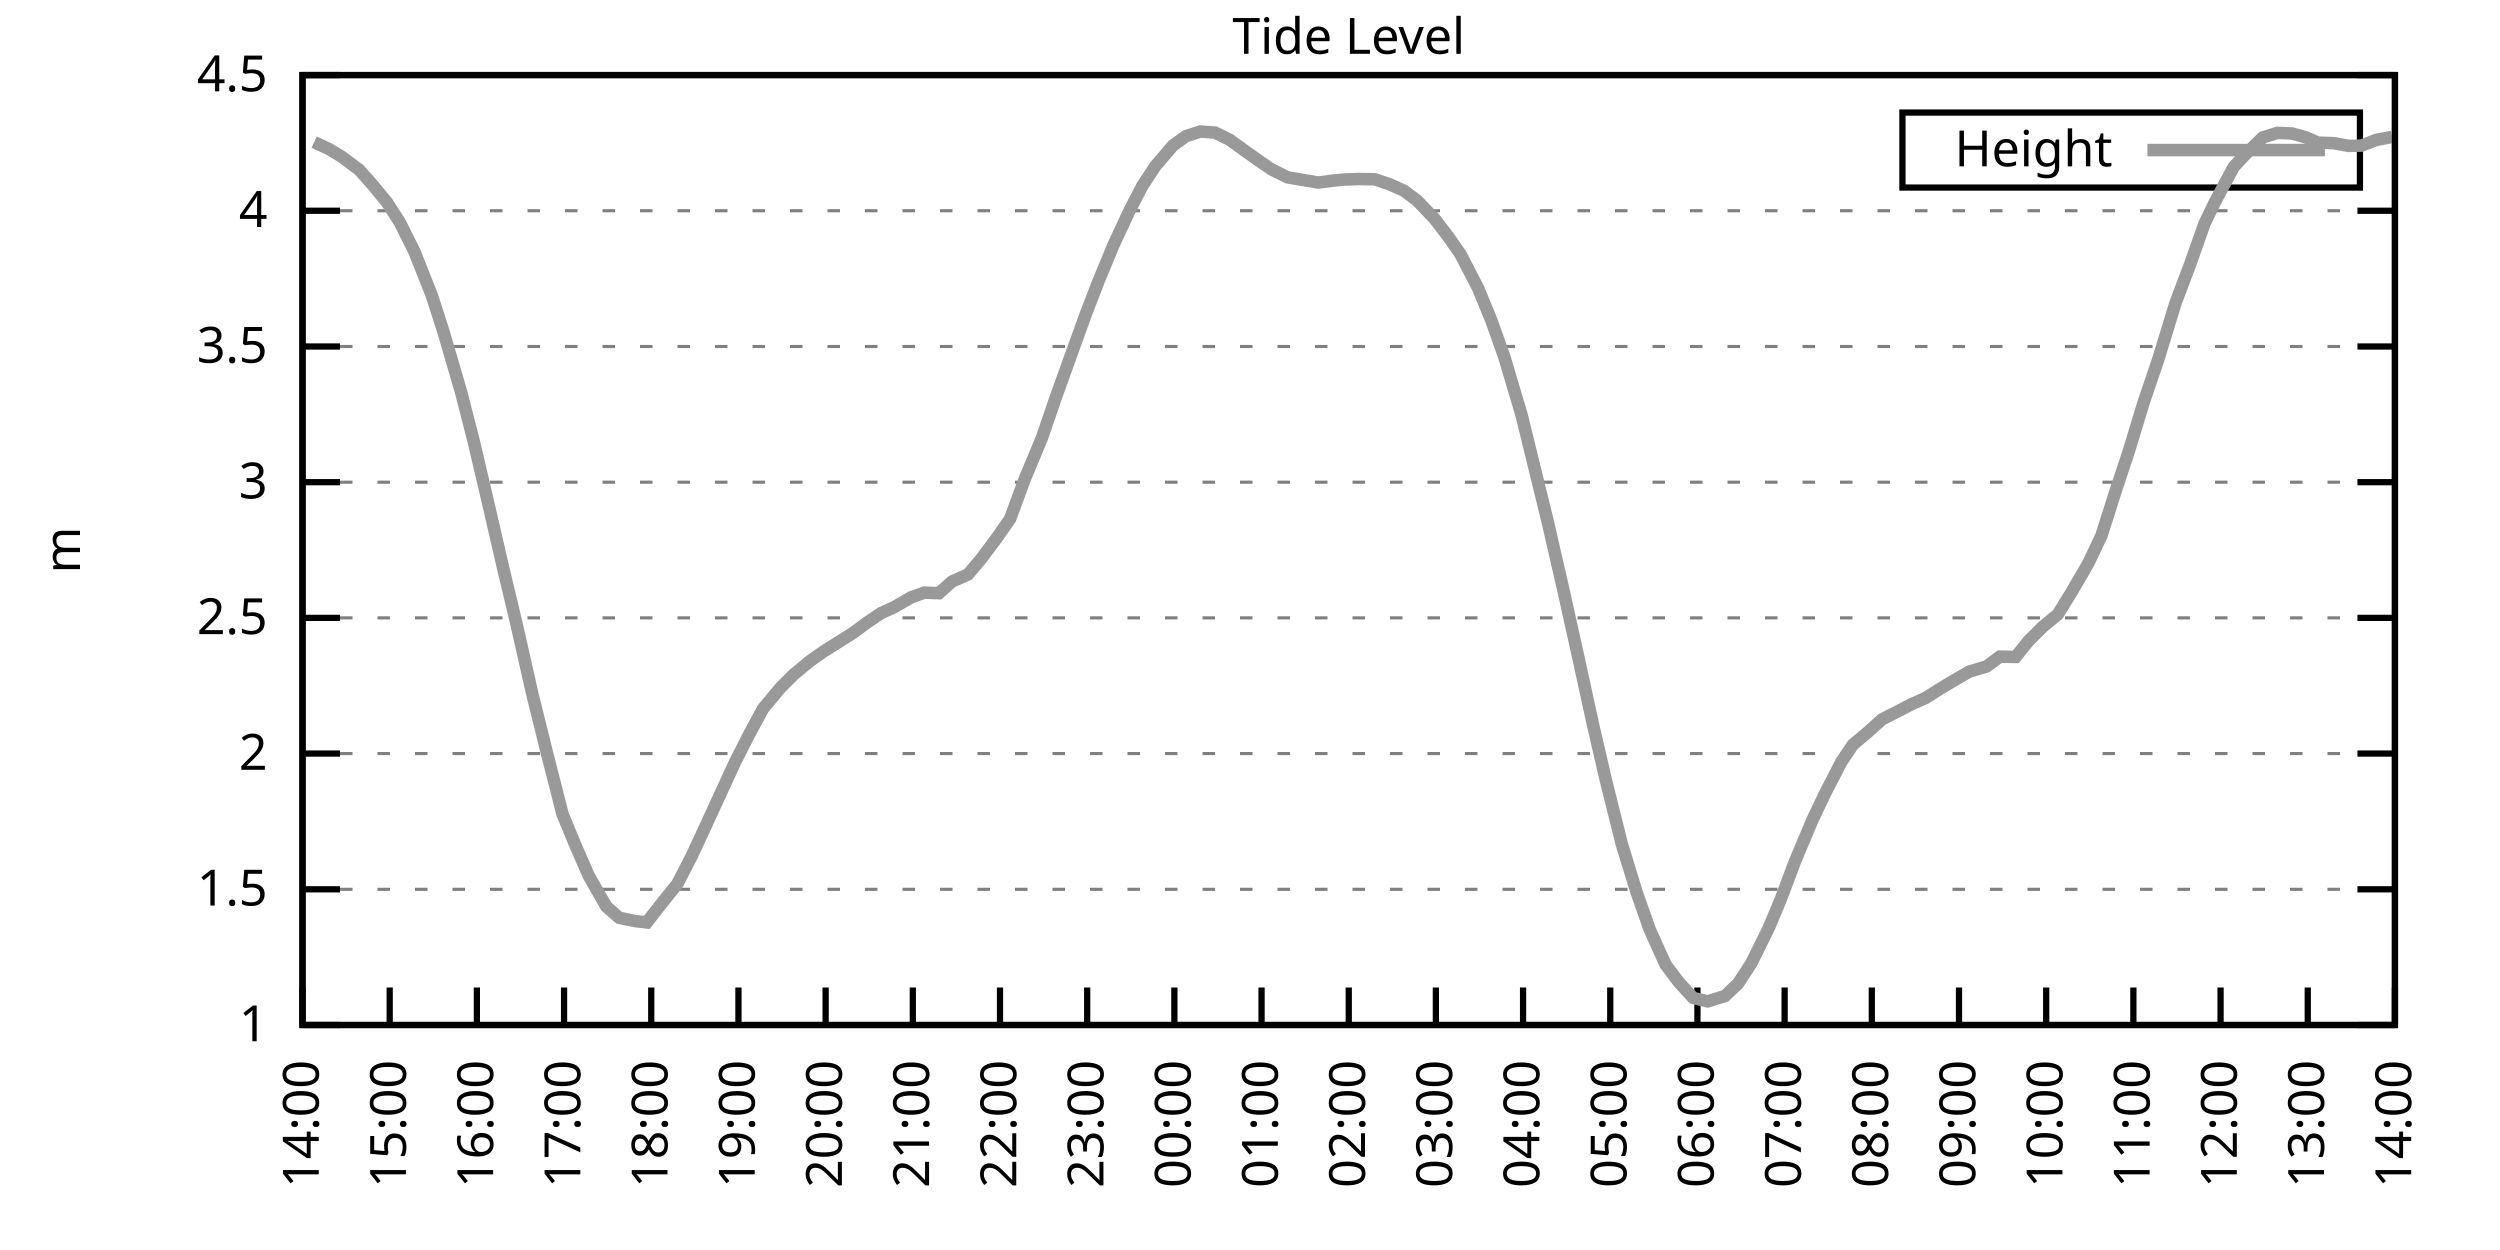
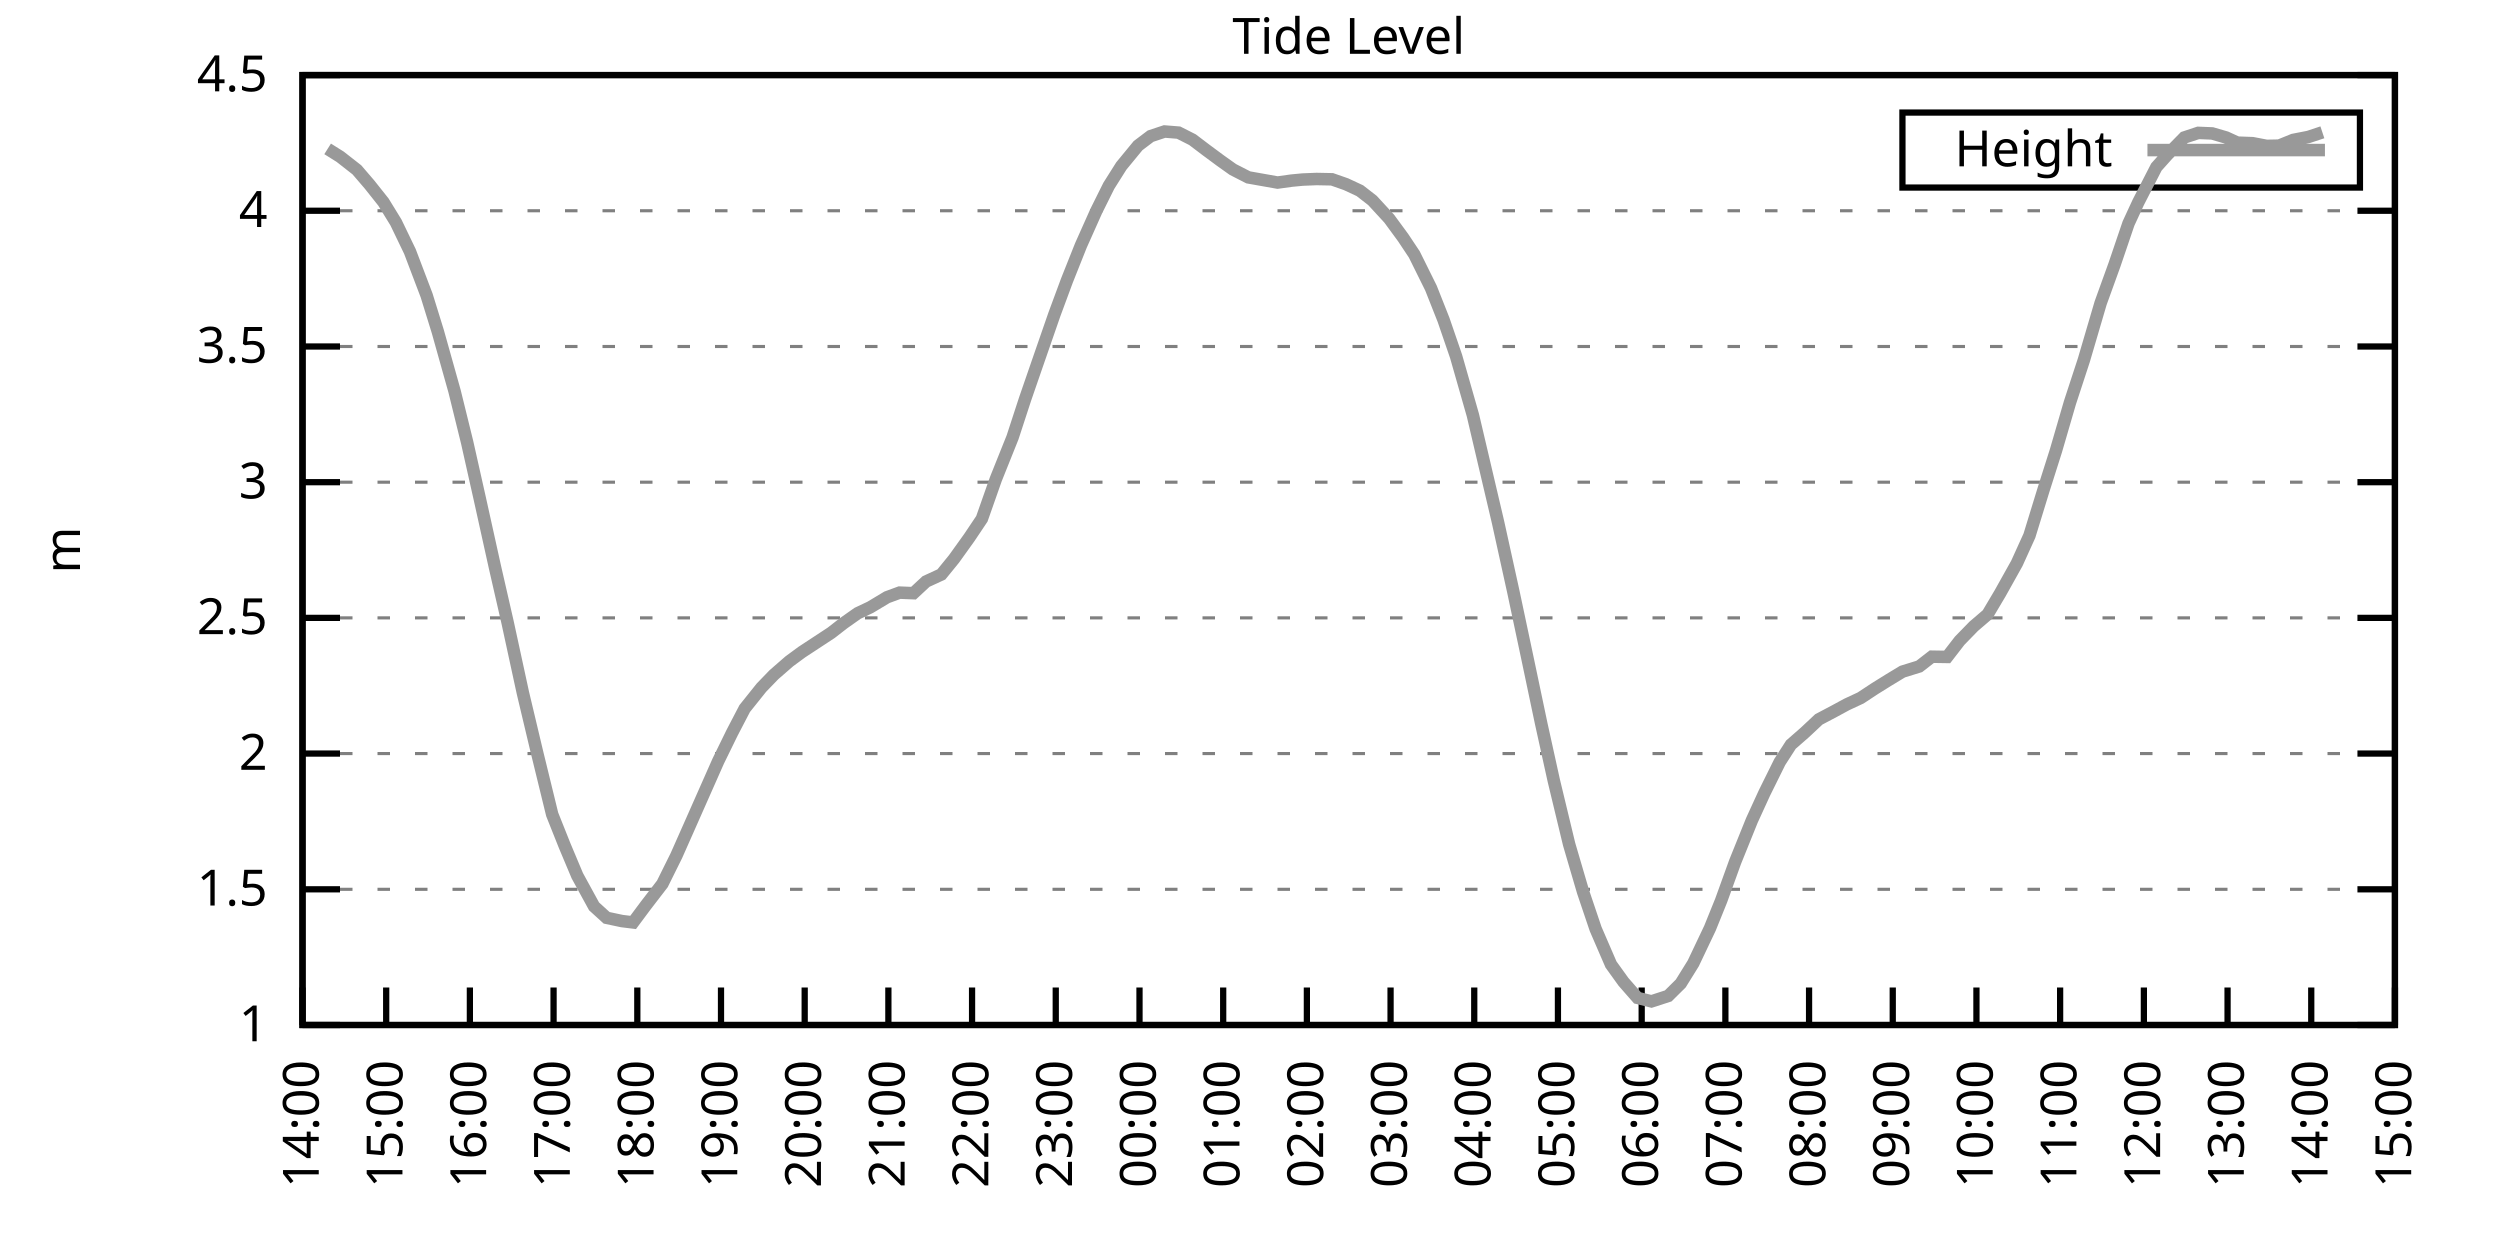
<svg xmlns="http://www.w3.org/2000/svg" xmlns:xlink="http://www.w3.org/1999/xlink" width="400" height="200" viewBox="0 0 400 200">
  <g id="gnuplot_canvas">
    <rect x="0" y="0" width="400" height="200" fill="none" />
    <defs>
      <circle id="gpDot" r="0.5" stroke-width="0.5" stroke="currentColor" />
      <path id="gpPt0" stroke-width="0.333" stroke="currentColor" d="M-1,0 h2 M0,-1 v2" />
      <path id="gpPt1" stroke-width="0.333" stroke="currentColor" d="M-1,-1 L1,1 M1,-1 L-1,1" />
      <path id="gpPt2" stroke-width="0.333" stroke="currentColor" d="M-1,0 L1,0 M0,-1 L0,1 M-1,-1 L1,1 M-1,1 L1,-1" />
      <rect id="gpPt3" stroke-width="0.333" stroke="currentColor" x="-1" y="-1" width="2" height="2" />
      <rect id="gpPt4" stroke-width="0.333" stroke="currentColor" fill="currentColor" x="-1" y="-1" width="2" height="2" />
      <circle id="gpPt5" stroke-width="0.333" stroke="currentColor" cx="0" cy="0" r="1" />
      <use xlink:href="#gpPt5" id="gpPt6" fill="currentColor" stroke="none" />
      <path id="gpPt7" stroke-width="0.333" stroke="currentColor" d="M0,-1.33 L-1.33,0.67 L1.33,0.67 z" />
      <use xlink:href="#gpPt7" id="gpPt8" fill="currentColor" stroke="none" />
      <use xlink:href="#gpPt7" id="gpPt9" stroke="currentColor" transform="rotate(180)" />
      <use xlink:href="#gpPt9" id="gpPt10" fill="currentColor" stroke="none" />
      <use xlink:href="#gpPt3" id="gpPt11" stroke="currentColor" transform="rotate(45)" />
      <use xlink:href="#gpPt11" id="gpPt12" fill="currentColor" stroke="none" />
      <path id="gpPt13" stroke-width="0.333" stroke="currentColor" d="M0,1.330 L1.265,0.411 L0.782,-1.067 L-0.782,-1.076 L-1.265,0.411 z" />
      <use xlink:href="#gpPt13" id="gpPt14" fill="currentColor" stroke="none" />
      <filter id="textbox" filterUnits="objectBoundingBox" x="0" y="0" height="1" width="1">
        <feFlood flood-color="white" flood-opacity="1" result="bgnd" />
        <feComposite in="SourceGraphic" in2="bgnd" operator="atop" />
      </filter>
      <filter id="greybox" filterUnits="objectBoundingBox" x="0" y="0" height="1" width="1">
        <feFlood flood-color="lightgrey" flood-opacity="1" result="grey" />
        <feComposite in="SourceGraphic" in2="grey" operator="atop" />
      </filter>
    </defs>
    <g fill="none" color="white" stroke="currentColor" stroke-width="1.00" stroke-linecap="butt" stroke-linejoin="miter">
</g>
    <g fill="none" color="black" stroke="currentColor" stroke-width="1.00" stroke-linecap="butt" stroke-linejoin="miter">
      <g stroke="none" shape-rendering="crispEdges">
        <polygon fill="rgb(255, 255, 255)" points="48.40,164.00 383.18,164.00 383.18,12.02 48.40,12.02 " />
      </g>
    </g>
    <g fill="none" color="black" stroke="currentColor" stroke-width="1.00" stroke-linecap="butt" stroke-linejoin="miter">
</g>
    <g fill="none" color="black" stroke="black" stroke-width="0.50" stroke-linecap="butt" stroke-linejoin="miter">
</g>
    <g fill="none" color="gray" stroke="currentColor" stroke-width="0.50" stroke-linecap="butt" stroke-linejoin="miter">
      <path stroke="gray" stroke-dasharray="2,4" class="gridline" d="M48.40,164.00 L383.19,164.00  " />
    </g>
    <g fill="none" color="gray" stroke="gray" stroke-width="1.00" stroke-linecap="butt" stroke-linejoin="miter">
</g>
    <g fill="none" color="black" stroke="currentColor" stroke-width="1.00" stroke-linecap="butt" stroke-linejoin="miter">
      <path stroke="black" d="M48.40,164.00 L54.40,164.00 M383.19,164.00 L377.19,164.00  " />
      <g transform="translate(42.80,166.60)" stroke="none" fill="black" font-family="Sans" font-size="8.00" text-anchor="end">
        <text>
          <tspan font-family="Sans"> 1</tspan>
        </text>
      </g>
    </g>
    <g fill="none" color="black" stroke="currentColor" stroke-width="1.00" stroke-linecap="butt" stroke-linejoin="miter">
</g>
    <g fill="none" color="black" stroke="black" stroke-width="0.50" stroke-linecap="butt" stroke-linejoin="miter">
</g>
    <g fill="none" color="gray" stroke="currentColor" stroke-width="0.50" stroke-linecap="butt" stroke-linejoin="miter">
      <path stroke="gray" stroke-dasharray="2,4" class="gridline" d="M48.40,142.29 L383.19,142.29  " />
    </g>
    <g fill="none" color="gray" stroke="gray" stroke-width="1.00" stroke-linecap="butt" stroke-linejoin="miter">
</g>
    <g fill="none" color="black" stroke="currentColor" stroke-width="1.00" stroke-linecap="butt" stroke-linejoin="miter">
      <path stroke="black" d="M48.40,142.29 L54.40,142.29 M383.19,142.29 L377.19,142.29  " />
      <g transform="translate(42.80,144.89)" stroke="none" fill="black" font-family="Sans" font-size="8.00" text-anchor="end">
        <text>
          <tspan font-family="Sans"> 1.5</tspan>
        </text>
      </g>
    </g>
    <g fill="none" color="black" stroke="currentColor" stroke-width="1.00" stroke-linecap="butt" stroke-linejoin="miter">
</g>
    <g fill="none" color="black" stroke="black" stroke-width="0.50" stroke-linecap="butt" stroke-linejoin="miter">
</g>
    <g fill="none" color="gray" stroke="currentColor" stroke-width="0.50" stroke-linecap="butt" stroke-linejoin="miter">
      <path stroke="gray" stroke-dasharray="2,4" class="gridline" d="M48.40,120.57 L383.19,120.57  " />
    </g>
    <g fill="none" color="gray" stroke="gray" stroke-width="1.00" stroke-linecap="butt" stroke-linejoin="miter">
</g>
    <g fill="none" color="black" stroke="currentColor" stroke-width="1.00" stroke-linecap="butt" stroke-linejoin="miter">
      <path stroke="black" d="M48.40,120.57 L54.40,120.57 M383.19,120.57 L377.19,120.57  " />
      <g transform="translate(42.80,123.17)" stroke="none" fill="black" font-family="Sans" font-size="8.00" text-anchor="end">
        <text>
          <tspan font-family="Sans"> 2</tspan>
        </text>
      </g>
    </g>
    <g fill="none" color="black" stroke="currentColor" stroke-width="1.00" stroke-linecap="butt" stroke-linejoin="miter">
</g>
    <g fill="none" color="black" stroke="black" stroke-width="0.50" stroke-linecap="butt" stroke-linejoin="miter">
</g>
    <g fill="none" color="gray" stroke="currentColor" stroke-width="0.50" stroke-linecap="butt" stroke-linejoin="miter">
      <path stroke="gray" stroke-dasharray="2,4" class="gridline" d="M48.40,98.86 L383.19,98.86  " />
    </g>
    <g fill="none" color="gray" stroke="gray" stroke-width="1.00" stroke-linecap="butt" stroke-linejoin="miter">
</g>
    <g fill="none" color="black" stroke="currentColor" stroke-width="1.00" stroke-linecap="butt" stroke-linejoin="miter">
      <path stroke="black" d="M48.40,98.86 L54.40,98.86 M383.19,98.86 L377.19,98.86  " />
      <g transform="translate(42.80,101.46)" stroke="none" fill="black" font-family="Sans" font-size="8.00" text-anchor="end">
        <text>
          <tspan font-family="Sans"> 2.5</tspan>
        </text>
      </g>
    </g>
    <g fill="none" color="black" stroke="currentColor" stroke-width="1.00" stroke-linecap="butt" stroke-linejoin="miter">
</g>
    <g fill="none" color="black" stroke="black" stroke-width="0.50" stroke-linecap="butt" stroke-linejoin="miter">
</g>
    <g fill="none" color="gray" stroke="currentColor" stroke-width="0.50" stroke-linecap="butt" stroke-linejoin="miter">
      <path stroke="gray" stroke-dasharray="2,4" class="gridline" d="M48.40,77.15 L383.19,77.15  " />
    </g>
    <g fill="none" color="gray" stroke="gray" stroke-width="1.00" stroke-linecap="butt" stroke-linejoin="miter">
</g>
    <g fill="none" color="black" stroke="currentColor" stroke-width="1.00" stroke-linecap="butt" stroke-linejoin="miter">
      <path stroke="black" d="M48.40,77.15 L54.40,77.15 M383.19,77.15 L377.19,77.15  " />
      <g transform="translate(42.80,79.75)" stroke="none" fill="black" font-family="Sans" font-size="8.00" text-anchor="end">
        <text>
          <tspan font-family="Sans"> 3</tspan>
        </text>
      </g>
    </g>
    <g fill="none" color="black" stroke="currentColor" stroke-width="1.00" stroke-linecap="butt" stroke-linejoin="miter">
</g>
    <g fill="none" color="black" stroke="black" stroke-width="0.50" stroke-linecap="butt" stroke-linejoin="miter">
</g>
    <g fill="none" color="gray" stroke="currentColor" stroke-width="0.50" stroke-linecap="butt" stroke-linejoin="miter">
      <path stroke="gray" stroke-dasharray="2,4" class="gridline" d="M48.40,55.44 L383.19,55.44  " />
    </g>
    <g fill="none" color="gray" stroke="gray" stroke-width="1.00" stroke-linecap="butt" stroke-linejoin="miter">
</g>
    <g fill="none" color="black" stroke="currentColor" stroke-width="1.00" stroke-linecap="butt" stroke-linejoin="miter">
      <path stroke="black" d="M48.40,55.44 L54.40,55.44 M383.19,55.44 L377.19,55.44  " />
      <g transform="translate(42.80,58.04)" stroke="none" fill="black" font-family="Sans" font-size="8.00" text-anchor="end">
        <text>
          <tspan font-family="Sans"> 3.5</tspan>
        </text>
      </g>
    </g>
    <g fill="none" color="black" stroke="currentColor" stroke-width="1.00" stroke-linecap="butt" stroke-linejoin="miter">
</g>
    <g fill="none" color="black" stroke="black" stroke-width="0.50" stroke-linecap="butt" stroke-linejoin="miter">
</g>
    <g fill="none" color="gray" stroke="currentColor" stroke-width="0.50" stroke-linecap="butt" stroke-linejoin="miter">
      <path stroke="gray" stroke-dasharray="2,4" class="gridline" d="M48.40,33.72 L383.19,33.72  " />
    </g>
    <g fill="none" color="gray" stroke="gray" stroke-width="1.00" stroke-linecap="butt" stroke-linejoin="miter">
</g>
    <g fill="none" color="black" stroke="currentColor" stroke-width="1.00" stroke-linecap="butt" stroke-linejoin="miter">
      <path stroke="black" d="M48.40,33.72 L54.40,33.72 M383.19,33.72 L377.19,33.72  " />
      <g transform="translate(42.80,36.32)" stroke="none" fill="black" font-family="Sans" font-size="8.00" text-anchor="end">
        <text>
          <tspan font-family="Sans"> 4</tspan>
        </text>
      </g>
    </g>
    <g fill="none" color="black" stroke="currentColor" stroke-width="1.00" stroke-linecap="butt" stroke-linejoin="miter">
</g>
    <g fill="none" color="black" stroke="black" stroke-width="0.50" stroke-linecap="butt" stroke-linejoin="miter">
</g>
    <g fill="none" color="gray" stroke="currentColor" stroke-width="0.50" stroke-linecap="butt" stroke-linejoin="miter">
      <path stroke="gray" stroke-dasharray="2,4" class="gridline" d="M48.40,12.01 L383.19,12.01  " />
    </g>
    <g fill="none" color="gray" stroke="gray" stroke-width="1.00" stroke-linecap="butt" stroke-linejoin="miter">
</g>
    <g fill="none" color="black" stroke="currentColor" stroke-width="1.00" stroke-linecap="butt" stroke-linejoin="miter">
      <path stroke="black" d="M48.40,12.01 L54.40,12.01 M383.19,12.01 L377.19,12.01  " />
      <g transform="translate(42.80,14.61)" stroke="none" fill="black" font-family="Sans" font-size="8.00" text-anchor="end">
        <text>
          <tspan font-family="Sans"> 4.5</tspan>
        </text>
      </g>
    </g>
    <g fill="none" color="black" stroke="currentColor" stroke-width="1.00" stroke-linecap="butt" stroke-linejoin="miter">
      <path stroke="black" d="M48.40,164.00 L48.40,158.00  " />
      <g transform="translate(51.00,169.60) rotate(270.00)" stroke="none" fill="black" font-family="Sans" font-size="8.00" text-anchor="end">
        <text>
          <tspan font-family="Sans">14:00</tspan>
        </text>
      </g>
    </g>
    <g fill="none" color="black" stroke="currentColor" stroke-width="1.00" stroke-linecap="butt" stroke-linejoin="miter">
-       <path stroke="black" d="M62.35,164.00 L62.35,158.00  " />
-       <g transform="translate(64.95,169.60) rotate(270.00)" stroke="none" fill="black" font-family="Sans" font-size="8.00" text-anchor="end">
+       <path stroke="black" d="M61.79,164.00 L61.79,158.00  " />
+       <g transform="translate(64.39,169.60) rotate(270.00)" stroke="none" fill="black" font-family="Sans" font-size="8.00" text-anchor="end">
        <text>
          <tspan font-family="Sans">15:00</tspan>
        </text>
      </g>
    </g>
    <g fill="none" color="black" stroke="currentColor" stroke-width="1.00" stroke-linecap="butt" stroke-linejoin="miter">
-       <path stroke="black" d="M76.30,164.00 L76.30,158.00  " />
-       <g transform="translate(78.90,169.60) rotate(270.00)" stroke="none" fill="black" font-family="Sans" font-size="8.00" text-anchor="end">
+       <path stroke="black" d="M75.18,164.00 L75.18,158.00  " />
+       <g transform="translate(77.78,169.60) rotate(270.00)" stroke="none" fill="black" font-family="Sans" font-size="8.00" text-anchor="end">
        <text>
          <tspan font-family="Sans">16:00</tspan>
        </text>
      </g>
    </g>
    <g fill="none" color="black" stroke="currentColor" stroke-width="1.00" stroke-linecap="butt" stroke-linejoin="miter">
-       <path stroke="black" d="M90.25,164.00 L90.25,158.00  " />
-       <g transform="translate(92.85,169.60) rotate(270.00)" stroke="none" fill="black" font-family="Sans" font-size="8.00" text-anchor="end">
+       <path stroke="black" d="M88.57,164.00 L88.57,158.00  " />
+       <g transform="translate(91.17,169.60) rotate(270.00)" stroke="none" fill="black" font-family="Sans" font-size="8.00" text-anchor="end">
        <text>
          <tspan font-family="Sans">17:00</tspan>
        </text>
      </g>
    </g>
    <g fill="none" color="black" stroke="currentColor" stroke-width="1.00" stroke-linecap="butt" stroke-linejoin="miter">
-       <path stroke="black" d="M104.20,164.00 L104.20,158.00  " />
-       <g transform="translate(106.80,169.60) rotate(270.00)" stroke="none" fill="black" font-family="Sans" font-size="8.00" text-anchor="end">
+       <path stroke="black" d="M101.97,164.00 L101.97,158.00  " />
+       <g transform="translate(104.57,169.60) rotate(270.00)" stroke="none" fill="black" font-family="Sans" font-size="8.00" text-anchor="end">
        <text>
          <tspan font-family="Sans">18:00</tspan>
        </text>
      </g>
    </g>
    <g fill="none" color="black" stroke="currentColor" stroke-width="1.00" stroke-linecap="butt" stroke-linejoin="miter">
-       <path stroke="black" d="M118.15,164.00 L118.15,158.00  " />
-       <g transform="translate(120.75,169.60) rotate(270.00)" stroke="none" fill="black" font-family="Sans" font-size="8.00" text-anchor="end">
+       <path stroke="black" d="M115.36,164.00 L115.36,158.00  " />
+       <g transform="translate(117.96,169.60) rotate(270.00)" stroke="none" fill="black" font-family="Sans" font-size="8.00" text-anchor="end">
        <text>
          <tspan font-family="Sans">19:00</tspan>
        </text>
      </g>
    </g>
    <g fill="none" color="black" stroke="currentColor" stroke-width="1.00" stroke-linecap="butt" stroke-linejoin="miter">
-       <path stroke="black" d="M132.10,164.00 L132.10,158.00  " />
-       <g transform="translate(134.70,169.60) rotate(270.00)" stroke="none" fill="black" font-family="Sans" font-size="8.00" text-anchor="end">
+       <path stroke="black" d="M128.75,164.00 L128.75,158.00  " />
+       <g transform="translate(131.35,169.60) rotate(270.00)" stroke="none" fill="black" font-family="Sans" font-size="8.00" text-anchor="end">
        <text>
          <tspan font-family="Sans">20:00</tspan>
        </text>
      </g>
    </g>
    <g fill="none" color="black" stroke="currentColor" stroke-width="1.00" stroke-linecap="butt" stroke-linejoin="miter">
-       <path stroke="black" d="M146.05,164.00 L146.05,158.00  " />
-       <g transform="translate(148.65,169.60) rotate(270.00)" stroke="none" fill="black" font-family="Sans" font-size="8.00" text-anchor="end">
+       <path stroke="black" d="M142.14,164.00 L142.14,158.00  " />
+       <g transform="translate(144.74,169.60) rotate(270.00)" stroke="none" fill="black" font-family="Sans" font-size="8.00" text-anchor="end">
        <text>
          <tspan font-family="Sans">21:00</tspan>
        </text>
      </g>
    </g>
    <g fill="none" color="black" stroke="currentColor" stroke-width="1.00" stroke-linecap="butt" stroke-linejoin="miter">
-       <path stroke="black" d="M160.00,164.00 L160.00,158.00  " />
-       <g transform="translate(162.60,169.60) rotate(270.00)" stroke="none" fill="black" font-family="Sans" font-size="8.00" text-anchor="end">
+       <path stroke="black" d="M155.53,164.00 L155.53,158.00  " />
+       <g transform="translate(158.13,169.60) rotate(270.00)" stroke="none" fill="black" font-family="Sans" font-size="8.00" text-anchor="end">
        <text>
          <tspan font-family="Sans">22:00</tspan>
        </text>
      </g>
    </g>
    <g fill="none" color="black" stroke="currentColor" stroke-width="1.00" stroke-linecap="butt" stroke-linejoin="miter">
-       <path stroke="black" d="M173.95,164.00 L173.95,158.00  " />
-       <g transform="translate(176.55,169.60) rotate(270.00)" stroke="none" fill="black" font-family="Sans" font-size="8.00" text-anchor="end">
+       <path stroke="black" d="M168.92,164.00 L168.92,158.00  " />
+       <g transform="translate(171.52,169.60) rotate(270.00)" stroke="none" fill="black" font-family="Sans" font-size="8.00" text-anchor="end">
        <text>
          <tspan font-family="Sans">23:00</tspan>
        </text>
      </g>
    </g>
    <g fill="none" color="black" stroke="currentColor" stroke-width="1.00" stroke-linecap="butt" stroke-linejoin="miter">
-       <path stroke="black" d="M187.90,164.00 L187.90,158.00  " />
-       <g transform="translate(190.50,169.60) rotate(270.00)" stroke="none" fill="black" font-family="Sans" font-size="8.00" text-anchor="end">
+       <path stroke="black" d="M182.32,164.00 L182.32,158.00  " />
+       <g transform="translate(184.92,169.60) rotate(270.00)" stroke="none" fill="black" font-family="Sans" font-size="8.00" text-anchor="end">
        <text>
          <tspan font-family="Sans">00:00</tspan>
        </text>
      </g>
    </g>
    <g fill="none" color="black" stroke="currentColor" stroke-width="1.00" stroke-linecap="butt" stroke-linejoin="miter">
-       <path stroke="black" d="M201.85,164.00 L201.85,158.00  " />
-       <g transform="translate(204.45,169.60) rotate(270.00)" stroke="none" fill="black" font-family="Sans" font-size="8.00" text-anchor="end">
+       <path stroke="black" d="M195.71,164.00 L195.71,158.00  " />
+       <g transform="translate(198.31,169.60) rotate(270.00)" stroke="none" fill="black" font-family="Sans" font-size="8.00" text-anchor="end">
        <text>
          <tspan font-family="Sans">01:00</tspan>
        </text>
      </g>
    </g>
    <g fill="none" color="black" stroke="currentColor" stroke-width="1.00" stroke-linecap="butt" stroke-linejoin="miter">
-       <path stroke="black" d="M215.80,164.00 L215.80,158.00  " />
-       <g transform="translate(218.40,169.60) rotate(270.00)" stroke="none" fill="black" font-family="Sans" font-size="8.00" text-anchor="end">
+       <path stroke="black" d="M209.10,164.00 L209.10,158.00  " />
+       <g transform="translate(211.70,169.60) rotate(270.00)" stroke="none" fill="black" font-family="Sans" font-size="8.00" text-anchor="end">
        <text>
          <tspan font-family="Sans">02:00</tspan>
        </text>
      </g>
    </g>
    <g fill="none" color="black" stroke="currentColor" stroke-width="1.00" stroke-linecap="butt" stroke-linejoin="miter">
-       <path stroke="black" d="M229.74,164.00 L229.74,158.00  " />
-       <g transform="translate(232.34,169.60) rotate(270.00)" stroke="none" fill="black" font-family="Sans" font-size="8.00" text-anchor="end">
+       <path stroke="black" d="M222.49,164.00 L222.49,158.00  " />
+       <g transform="translate(225.09,169.60) rotate(270.00)" stroke="none" fill="black" font-family="Sans" font-size="8.00" text-anchor="end">
        <text>
          <tspan font-family="Sans">03:00</tspan>
        </text>
      </g>
    </g>
    <g fill="none" color="black" stroke="currentColor" stroke-width="1.00" stroke-linecap="butt" stroke-linejoin="miter">
-       <path stroke="black" d="M243.69,164.00 L243.69,158.00  " />
-       <g transform="translate(246.29,169.60) rotate(270.00)" stroke="none" fill="black" font-family="Sans" font-size="8.00" text-anchor="end">
+       <path stroke="black" d="M235.88,164.00 L235.88,158.00  " />
+       <g transform="translate(238.48,169.60) rotate(270.00)" stroke="none" fill="black" font-family="Sans" font-size="8.00" text-anchor="end">
        <text>
          <tspan font-family="Sans">04:00</tspan>
        </text>
      </g>
    </g>
    <g fill="none" color="black" stroke="currentColor" stroke-width="1.00" stroke-linecap="butt" stroke-linejoin="miter">
-       <path stroke="black" d="M257.64,164.00 L257.64,158.00  " />
-       <g transform="translate(260.24,169.60) rotate(270.00)" stroke="none" fill="black" font-family="Sans" font-size="8.00" text-anchor="end">
+       <path stroke="black" d="M249.27,164.00 L249.27,158.00  " />
+       <g transform="translate(251.87,169.60) rotate(270.00)" stroke="none" fill="black" font-family="Sans" font-size="8.00" text-anchor="end">
        <text>
          <tspan font-family="Sans">05:00</tspan>
        </text>
      </g>
    </g>
    <g fill="none" color="black" stroke="currentColor" stroke-width="1.00" stroke-linecap="butt" stroke-linejoin="miter">
-       <path stroke="black" d="M271.59,164.00 L271.59,158.00  " />
-       <g transform="translate(274.19,169.60) rotate(270.00)" stroke="none" fill="black" font-family="Sans" font-size="8.00" text-anchor="end">
+       <path stroke="black" d="M262.67,164.00 L262.67,158.00  " />
+       <g transform="translate(265.27,169.60) rotate(270.00)" stroke="none" fill="black" font-family="Sans" font-size="8.00" text-anchor="end">
        <text>
          <tspan font-family="Sans">06:00</tspan>
        </text>
      </g>
    </g>
    <g fill="none" color="black" stroke="currentColor" stroke-width="1.00" stroke-linecap="butt" stroke-linejoin="miter">
-       <path stroke="black" d="M285.54,164.00 L285.54,158.00  " />
-       <g transform="translate(288.14,169.60) rotate(270.00)" stroke="none" fill="black" font-family="Sans" font-size="8.00" text-anchor="end">
+       <path stroke="black" d="M276.06,164.00 L276.06,158.00  " />
+       <g transform="translate(278.66,169.60) rotate(270.00)" stroke="none" fill="black" font-family="Sans" font-size="8.00" text-anchor="end">
        <text>
          <tspan font-family="Sans">07:00</tspan>
        </text>
      </g>
    </g>
    <g fill="none" color="black" stroke="currentColor" stroke-width="1.00" stroke-linecap="butt" stroke-linejoin="miter">
-       <path stroke="black" d="M299.49,164.00 L299.49,158.00  " />
-       <g transform="translate(302.09,169.60) rotate(270.00)" stroke="none" fill="black" font-family="Sans" font-size="8.00" text-anchor="end">
+       <path stroke="black" d="M289.45,164.00 L289.45,158.00  " />
+       <g transform="translate(292.05,169.60) rotate(270.00)" stroke="none" fill="black" font-family="Sans" font-size="8.00" text-anchor="end">
        <text>
          <tspan font-family="Sans">08:00</tspan>
        </text>
      </g>
    </g>
    <g fill="none" color="black" stroke="currentColor" stroke-width="1.00" stroke-linecap="butt" stroke-linejoin="miter">
-       <path stroke="black" d="M313.44,164.00 L313.44,158.00  " />
-       <g transform="translate(316.04,169.60) rotate(270.00)" stroke="none" fill="black" font-family="Sans" font-size="8.00" text-anchor="end">
+       <path stroke="black" d="M302.84,164.00 L302.84,158.00  " />
+       <g transform="translate(305.44,169.60) rotate(270.00)" stroke="none" fill="black" font-family="Sans" font-size="8.00" text-anchor="end">
        <text>
          <tspan font-family="Sans">09:00</tspan>
        </text>
      </g>
    </g>
    <g fill="none" color="black" stroke="currentColor" stroke-width="1.00" stroke-linecap="butt" stroke-linejoin="miter">
-       <path stroke="black" d="M327.39,164.00 L327.39,158.00  " />
-       <g transform="translate(329.99,169.60) rotate(270.00)" stroke="none" fill="black" font-family="Sans" font-size="8.00" text-anchor="end">
+       <path stroke="black" d="M316.23,164.00 L316.23,158.00  " />
+       <g transform="translate(318.83,169.60) rotate(270.00)" stroke="none" fill="black" font-family="Sans" font-size="8.00" text-anchor="end">
        <text>
          <tspan font-family="Sans">10:00</tspan>
        </text>
      </g>
    </g>
    <g fill="none" color="black" stroke="currentColor" stroke-width="1.00" stroke-linecap="butt" stroke-linejoin="miter">
-       <path stroke="black" d="M341.34,164.00 L341.34,158.00  " />
-       <g transform="translate(343.94,169.60) rotate(270.00)" stroke="none" fill="black" font-family="Sans" font-size="8.00" text-anchor="end">
+       <path stroke="black" d="M329.62,164.00 L329.62,158.00  " />
+       <g transform="translate(332.22,169.60) rotate(270.00)" stroke="none" fill="black" font-family="Sans" font-size="8.00" text-anchor="end">
        <text>
          <tspan font-family="Sans">11:00</tspan>
        </text>
      </g>
    </g>
    <g fill="none" color="black" stroke="currentColor" stroke-width="1.00" stroke-linecap="butt" stroke-linejoin="miter">
-       <path stroke="black" d="M355.29,164.00 L355.29,158.00  " />
-       <g transform="translate(357.89,169.60) rotate(270.00)" stroke="none" fill="black" font-family="Sans" font-size="8.00" text-anchor="end">
+       <path stroke="black" d="M343.02,164.00 L343.02,158.00  " />
+       <g transform="translate(345.62,169.60) rotate(270.00)" stroke="none" fill="black" font-family="Sans" font-size="8.00" text-anchor="end">
        <text>
          <tspan font-family="Sans">12:00</tspan>
        </text>
      </g>
    </g>
    <g fill="none" color="black" stroke="currentColor" stroke-width="1.00" stroke-linecap="butt" stroke-linejoin="miter">
-       <path stroke="black" d="M369.24,164.00 L369.24,158.00  " />
-       <g transform="translate(371.84,169.60) rotate(270.00)" stroke="none" fill="black" font-family="Sans" font-size="8.00" text-anchor="end">
+       <path stroke="black" d="M356.41,164.00 L356.41,158.00  " />
+       <g transform="translate(359.01,169.60) rotate(270.00)" stroke="none" fill="black" font-family="Sans" font-size="8.00" text-anchor="end">
        <text>
          <tspan font-family="Sans">13:00</tspan>
+         </text>
+       </g>
+     </g>
+     <g fill="none" color="black" stroke="currentColor" stroke-width="1.00" stroke-linecap="butt" stroke-linejoin="miter">
+       <path stroke="black" d="M369.80,164.00 L369.80,158.00  " />
+       <g transform="translate(372.40,169.60) rotate(270.00)" stroke="none" fill="black" font-family="Sans" font-size="8.00" text-anchor="end">
+         <text>
+           <tspan font-family="Sans">14:00</tspan>
        </text>
      </g>
    </g>
    <g fill="none" color="black" stroke="currentColor" stroke-width="1.00" stroke-linecap="butt" stroke-linejoin="miter">
      <path stroke="black" d="M383.19,164.00 L383.19,158.00  " />
      <g transform="translate(385.79,169.60) rotate(270.00)" stroke="none" fill="black" font-family="Sans" font-size="8.00" text-anchor="end">
        <text>
-           <tspan font-family="Sans">14:00</tspan>
+           <tspan font-family="Sans">15:00</tspan>
        </text>
      </g>
    </g>
    <g fill="none" color="black" stroke="currentColor" stroke-width="1.00" stroke-linecap="butt" stroke-linejoin="miter">
</g>
    <g fill="none" color="black" stroke="currentColor" stroke-width="1.00" stroke-linecap="butt" stroke-linejoin="miter">
      <path stroke="black" d="M48.40,12.01 L48.40,164.00 L383.19,164.00 L383.19,12.01 L48.40,12.01 Z  " />
    </g>
    <g fill="none" color="black" stroke="currentColor" stroke-width="1.00" stroke-linecap="butt" stroke-linejoin="miter">
</g>
    <g fill="none" color="black" stroke="currentColor" stroke-width="1.00" stroke-linecap="butt" stroke-linejoin="miter">
      <path stroke="black" d="M304.39,30.01 L304.39,18.01 L377.59,18.01 L377.59,30.01 L304.39,30.01 Z  " />
    </g>
    <g id="Tide_level_plot_1">
      <g fill="none" color="white" stroke="black" stroke-width="2.00" stroke-linecap="butt" stroke-linejoin="miter">
</g>
      <g fill="none" color="black" stroke="currentColor" stroke-width="2.00" stroke-linecap="butt" stroke-linejoin="miter">
        <g transform="translate(337.99,26.61)" stroke="none" fill="black" font-family="Sans" font-size="8.00" text-anchor="end">
          <text>
            <tspan font-family="Sans">Height</tspan>
          </text>
        </g>
      </g>
      <g fill="none" color="black" stroke="currentColor" stroke-width="2.00" stroke-linecap="butt" stroke-linejoin="miter">
-         <path stroke="rgb(153, 153, 153)" d="M343.59,24.01 L371.99,24.01 M50.26,22.74 L52.58,23.82 L54.68,25.08 L57.47,27.17 L59.56,29.51 L61.88,32.33   L63.98,35.59 L66.30,40.24 L69.09,47.27 L70.95,53.05 L73.74,62.60 L75.83,70.76 L77.93,79.71 L80.48,90.78   L82.58,99.56 L85.13,110.85 L87.46,120.27 L90.02,130.30 L92.11,135.34 L94.20,140.12 L96.99,145.02 L99.08,146.85   L101.64,147.37 L103.50,147.59 L105.59,144.89 L108.38,141.42 L110.71,136.90 L112.80,132.39 L115.36,126.83 L117.68,121.79   L120.01,117.23 L122.10,113.37 L124.89,110.02 L126.98,107.94 L129.54,105.81 L131.63,104.33 L133.96,102.86 L136.51,101.25   L138.61,99.69 L140.93,98.12 L143.02,97.17 L145.81,95.56 L147.91,94.82 L150.23,94.91 L152.32,93.04 L154.88,91.91   L156.97,89.44 L159.53,86.01 L161.62,83.01 L163.95,76.67 L166.74,69.98 L168.83,63.86 L170.92,58.04 L173.71,50.31   L175.81,44.88 L178.13,39.28 L180.69,33.77 L182.78,29.73 L184.87,26.56 L187.66,23.30 L189.76,21.78 L192.08,21.04   L194.41,21.22 L196.73,22.35 L199.06,24.04 L201.38,25.69 L203.47,27.12 L206.03,28.38 L210.91,29.21 L213.24,28.90   L215.10,28.73 L217.42,28.64 L219.98,28.69 L222.30,29.47 L224.63,30.51 L226.72,32.07 L229.51,34.98 L231.84,38.02   L233.70,40.71 L236.49,46.10 L238.58,51.18 L240.67,57.04 L243.46,66.42 L247.65,83.53 L250.20,94.65 L252.53,105.16   L254.85,115.80 L256.95,124.87 L259.50,135.08 L261.83,142.68 L263.92,148.63 L266.48,154.32 L268.57,157.10 L270.90,159.66   L273.22,160.22 L276.01,159.35 L278.10,157.36 L280.20,154.14 L282.99,148.50 L284.85,144.07 L287.17,137.90 L289.96,131.26   L292.05,126.87 L294.61,121.92 L296.47,119.14 L298.80,117.19 L301.12,115.10 L303.68,113.80 L305.77,112.71 L308.09,111.67   L310.42,110.20 L312.74,108.81 L315.07,107.46 L317.86,106.63 L319.95,105.07 L322.51,105.11 L324.60,102.51 L326.93,100.21   L329.25,98.30 L331.34,94.91 L334.13,90.13 L336.23,85.70 L338.55,78.41 L340.64,72.11 L342.97,64.42 L345.29,57.61   L348.08,48.49 L350.41,42.32 L352.73,35.76 L354.36,32.38 L357.38,26.73 L359.24,24.73 L362.03,22.00 L364.36,21.26   L366.68,21.35 L369.01,22.00 L370.87,22.82 L373.43,22.91 L375.75,23.34 L377.84,23.30 L380.17,22.39 L382.73,21.91    " />
+         <path stroke="rgb(153, 153, 153)" d="M343.59,24.01 L371.99,24.01 M52.42,23.82 L54.43,25.08 L57.10,27.17 L59.11,29.51 L61.35,32.33 L63.35,35.59   L65.59,40.24 L68.26,47.27 L70.05,53.05 L72.73,62.60 L74.74,70.76 L76.75,79.71 L79.20,90.78 L81.21,99.56   L83.66,110.85 L85.90,120.27 L88.35,130.30 L90.36,135.34 L92.37,140.12 L95.05,145.02 L97.06,146.85 L99.51,147.37   L101.30,147.59 L103.31,144.89 L105.98,141.42 L108.22,136.90 L110.22,132.39 L112.68,126.83 L114.91,121.79 L117.14,117.23   L119.15,113.37 L121.83,110.02 L123.84,107.94 L126.29,105.81 L128.30,104.33 L130.54,102.86 L132.99,101.25 L135.00,99.69   L137.23,98.12 L139.24,97.17 L141.92,95.56 L143.93,94.82 L146.16,94.91 L148.17,93.04 L150.62,91.91 L152.63,89.44   L155.09,86.01 L157.10,83.01 L159.33,76.67 L162.01,69.98 L164.01,63.86 L166.02,58.04 L168.70,50.31 L170.71,44.88   L172.94,39.28 L175.40,33.77 L177.41,29.73 L179.41,26.56 L182.09,23.30 L184.10,21.78 L186.33,21.04 L188.57,21.22   L190.80,22.35 L193.03,24.04 L195.26,25.69 L197.27,27.12 L199.73,28.38 L204.41,29.21 L206.64,28.90 L208.43,28.73   L210.66,28.64 L213.12,28.69 L215.35,29.47 L217.58,30.51 L219.59,32.07 L222.27,34.98 L224.50,38.02 L226.29,40.71   L228.96,46.10 L230.97,51.18 L232.98,57.04 L235.66,66.42 L239.68,83.53 L242.13,94.65 L244.36,105.16 L246.60,115.80   L248.60,124.87 L251.06,135.08 L253.29,142.68 L255.30,148.63 L257.76,154.32 L259.76,157.10 L262.00,159.66 L264.23,160.22   L266.91,159.35 L268.92,157.36 L270.92,154.14 L273.60,148.50 L275.39,144.07 L277.62,137.90 L280.30,131.26 L282.31,126.87   L284.76,121.92 L286.55,119.14 L288.78,117.19 L291.01,115.10 L293.47,113.80 L295.48,112.71 L297.71,111.67 L299.94,110.20   L302.17,108.81 L304.40,107.46 L307.08,106.63 L309.09,105.07 L311.54,105.11 L313.55,102.51 L315.79,100.21 L318.02,98.30   L320.03,94.91 L322.70,90.13 L324.71,85.70 L326.95,78.41 L328.95,72.11 L331.19,64.42 L333.42,57.61 L336.10,48.49   L338.33,42.32 L340.56,35.76 L342.12,32.38 L345.02,26.73 L346.81,24.73 L349.49,22.00 L351.72,21.26 L353.95,21.35   L356.18,22.00 L357.97,22.82 L360.42,22.91 L362.66,23.34 L364.66,23.30 L366.90,22.39 L369.35,21.91 L371.58,21.17    " />
      </g>
    </g>
    <g fill="none" color="black" stroke="currentColor" stroke-width="2.00" stroke-linecap="butt" stroke-linejoin="miter">
</g>
    <g fill="none" color="black" stroke="black" stroke-width="1.00" stroke-linecap="butt" stroke-linejoin="miter">
</g>
    <g fill="none" color="black" stroke="currentColor" stroke-width="1.00" stroke-linecap="butt" stroke-linejoin="miter">
      <path stroke="black" d="M48.40,12.01 L48.40,164.00 L383.19,164.00 L383.19,12.01 L48.40,12.01 Z  " />
      <g transform="translate(12.80,88.01) rotate(270.00)" stroke="none" fill="black" font-family="Sans" font-size="8.00" text-anchor="middle">
        <text>
          <tspan font-family="Sans">m</tspan>
        </text>
      </g>
    </g>
    <g fill="none" color="black" stroke="currentColor" stroke-width="1.00" stroke-linecap="butt" stroke-linejoin="miter">
</g>
    <g fill="none" color="black" stroke="currentColor" stroke-width="1.00" stroke-linecap="butt" stroke-linejoin="miter">
      <g transform="translate(215.79,8.61)" stroke="none" fill="black" font-family="Sans" font-size="8.00" text-anchor="middle">
        <text>
          <tspan font-family="Sans">Tide Level</tspan>
        </text>
      </g>
    </g>
    <g fill="none" color="black" stroke="currentColor" stroke-width="1.00" stroke-linecap="butt" stroke-linejoin="miter">
</g>
  </g>
</svg>
